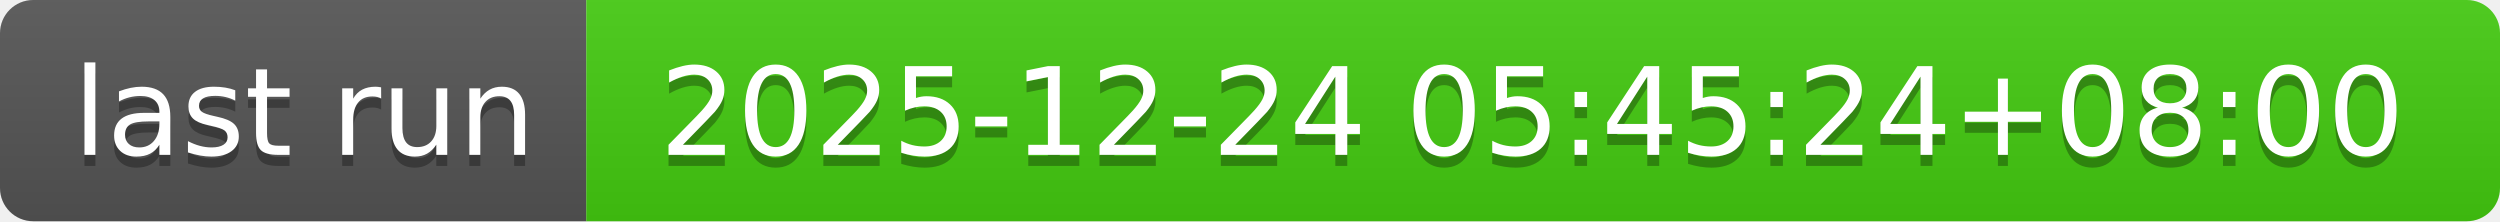
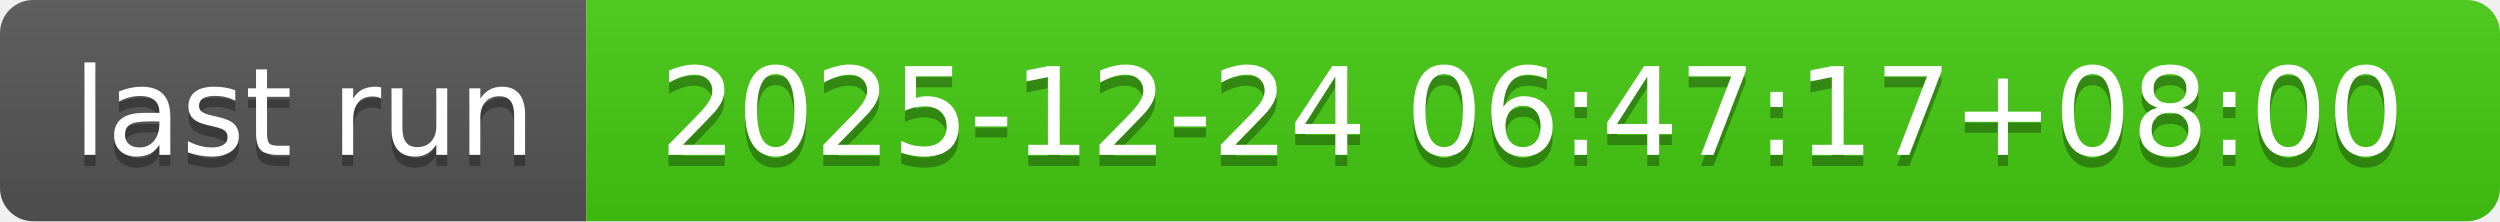
- <svg xmlns="http://www.w3.org/2000/svg" width="226" height="20" role="img" aria-label="last run: 2025-12-24 05:45:24+08:00">
+ <svg xmlns="http://www.w3.org/2000/svg" width="226" height="20" role="img" aria-label="last run: 2025-12-24 06:47:17+08:00">
  <linearGradient id="s" x2="0" y2="100%">
    <stop offset="0" stop-color="#bbb" stop-opacity=".1" />
    <stop offset="1" stop-opacity=".1" />
  </linearGradient>
  <clipPath id="r">
    <rect width="226" height="20" rx="3" fill="#fff" />
  </clipPath>
  <g clip-path="url(#r)">
    <rect width="53" height="20" fill="#555" />
    <rect x="53" width="173" height="20" fill="#4c1" />
    <rect width="226" height="20" fill="url(#s)" />
  </g>
  <g fill="#fff" text-anchor="middle" font-family="Verdana,Geneva,DejaVu Sans,sans-serif" text-rendering="geometricPrecision" font-size="110">
    <text aria-hidden="true" x="275" y="150" fill="#010101" fill-opacity=".3" transform="scale(.1)" textLength="430">last run</text>
    <text x="275" y="140" transform="scale(.1)" fill="#fff" textLength="430">last run</text>
-     <text aria-hidden="true" x="1385" y="150" fill="#010101" fill-opacity=".3" transform="scale(.1)" textLength="1630">2025-12-24 05:45:24+08:00</text>
-     <text x="1385" y="140" transform="scale(.1)" fill="#fff" textLength="1630">2025-12-24 05:45:24+08:00</text>
+     <text aria-hidden="true" x="1385" y="150" fill="#010101" fill-opacity=".3" transform="scale(.1)" textLength="1630">2025-12-24 06:47:17+08:00</text>
+     <text x="1385" y="140" transform="scale(.1)" fill="#fff" textLength="1630">2025-12-24 06:47:17+08:00</text>
  </g>
</svg>
